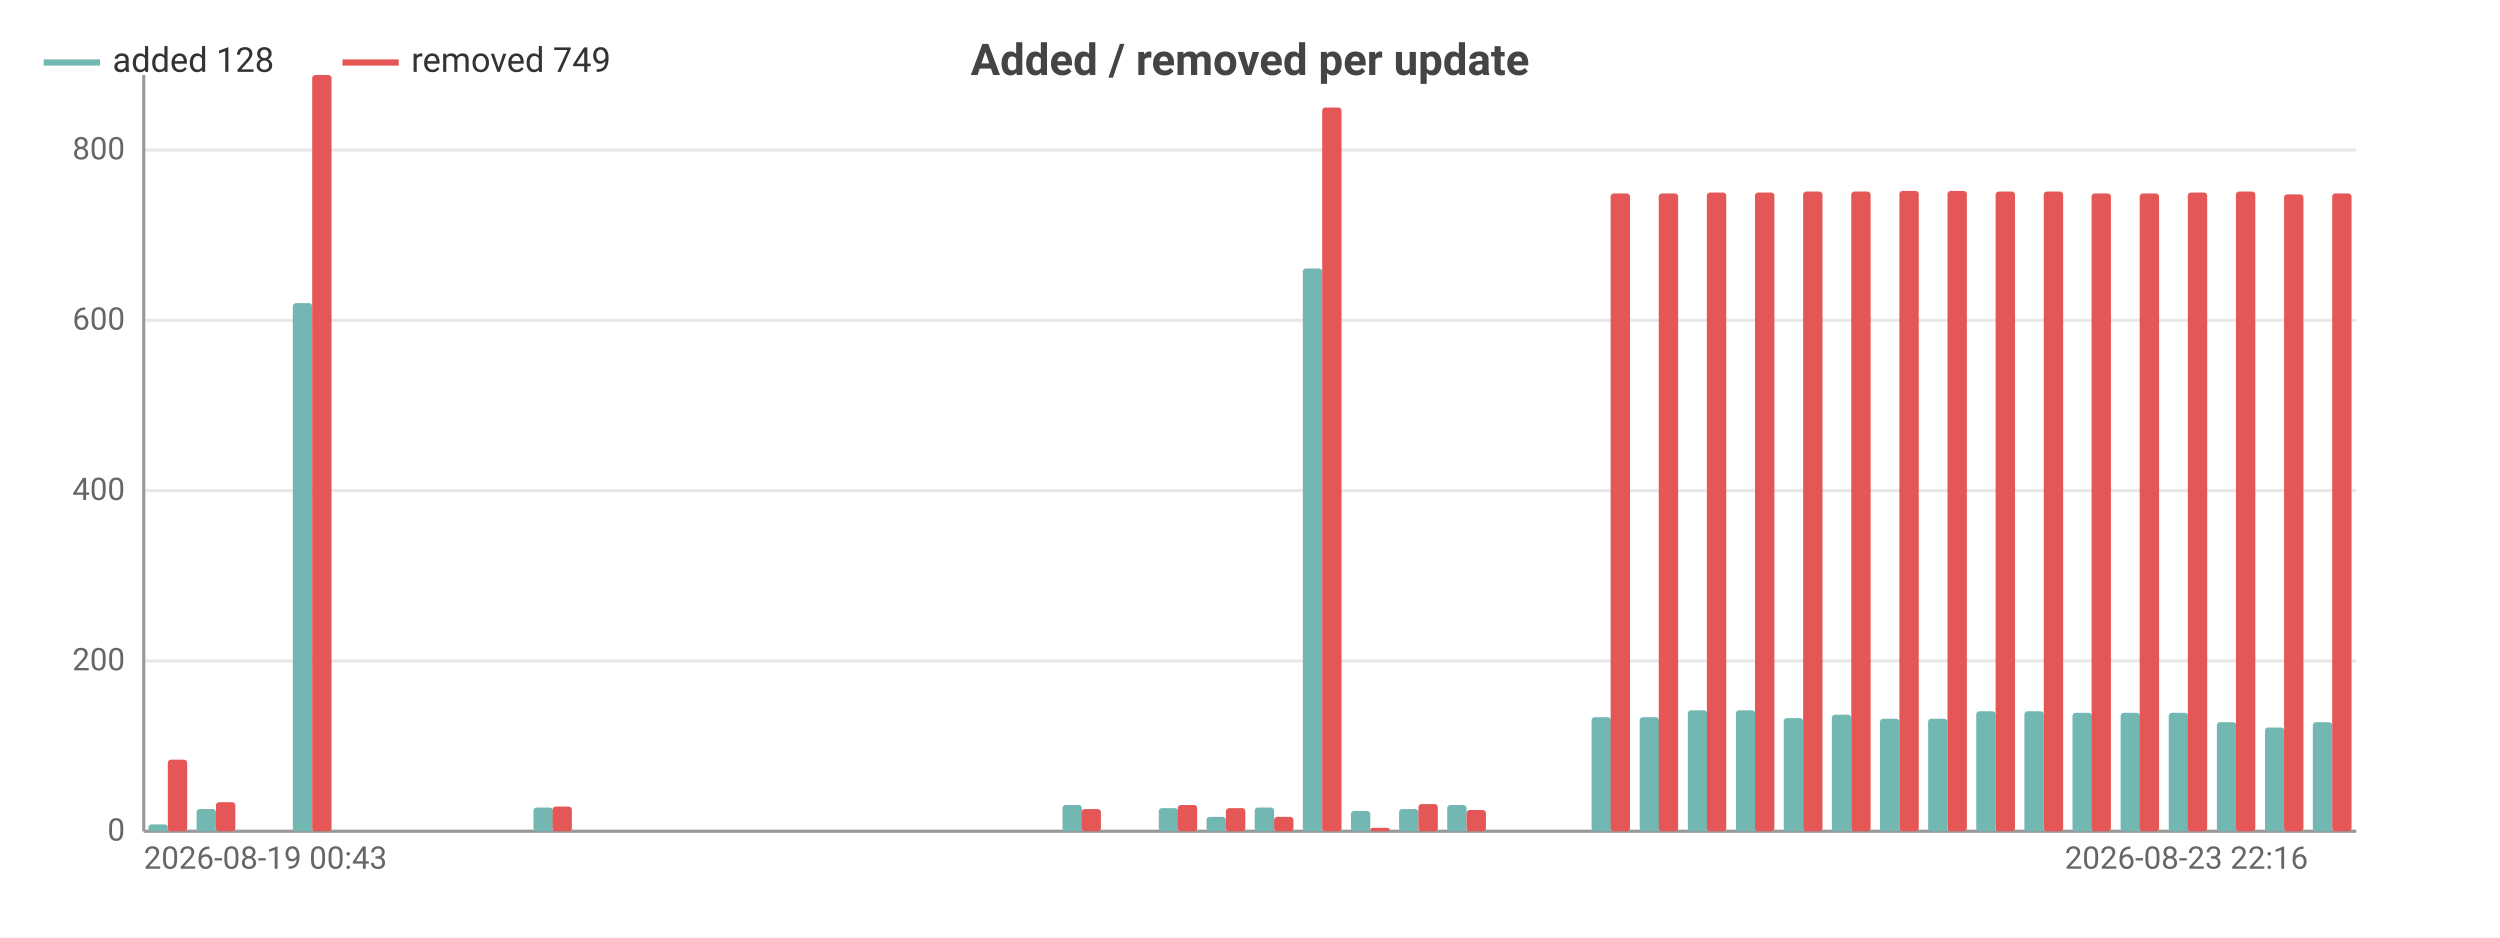
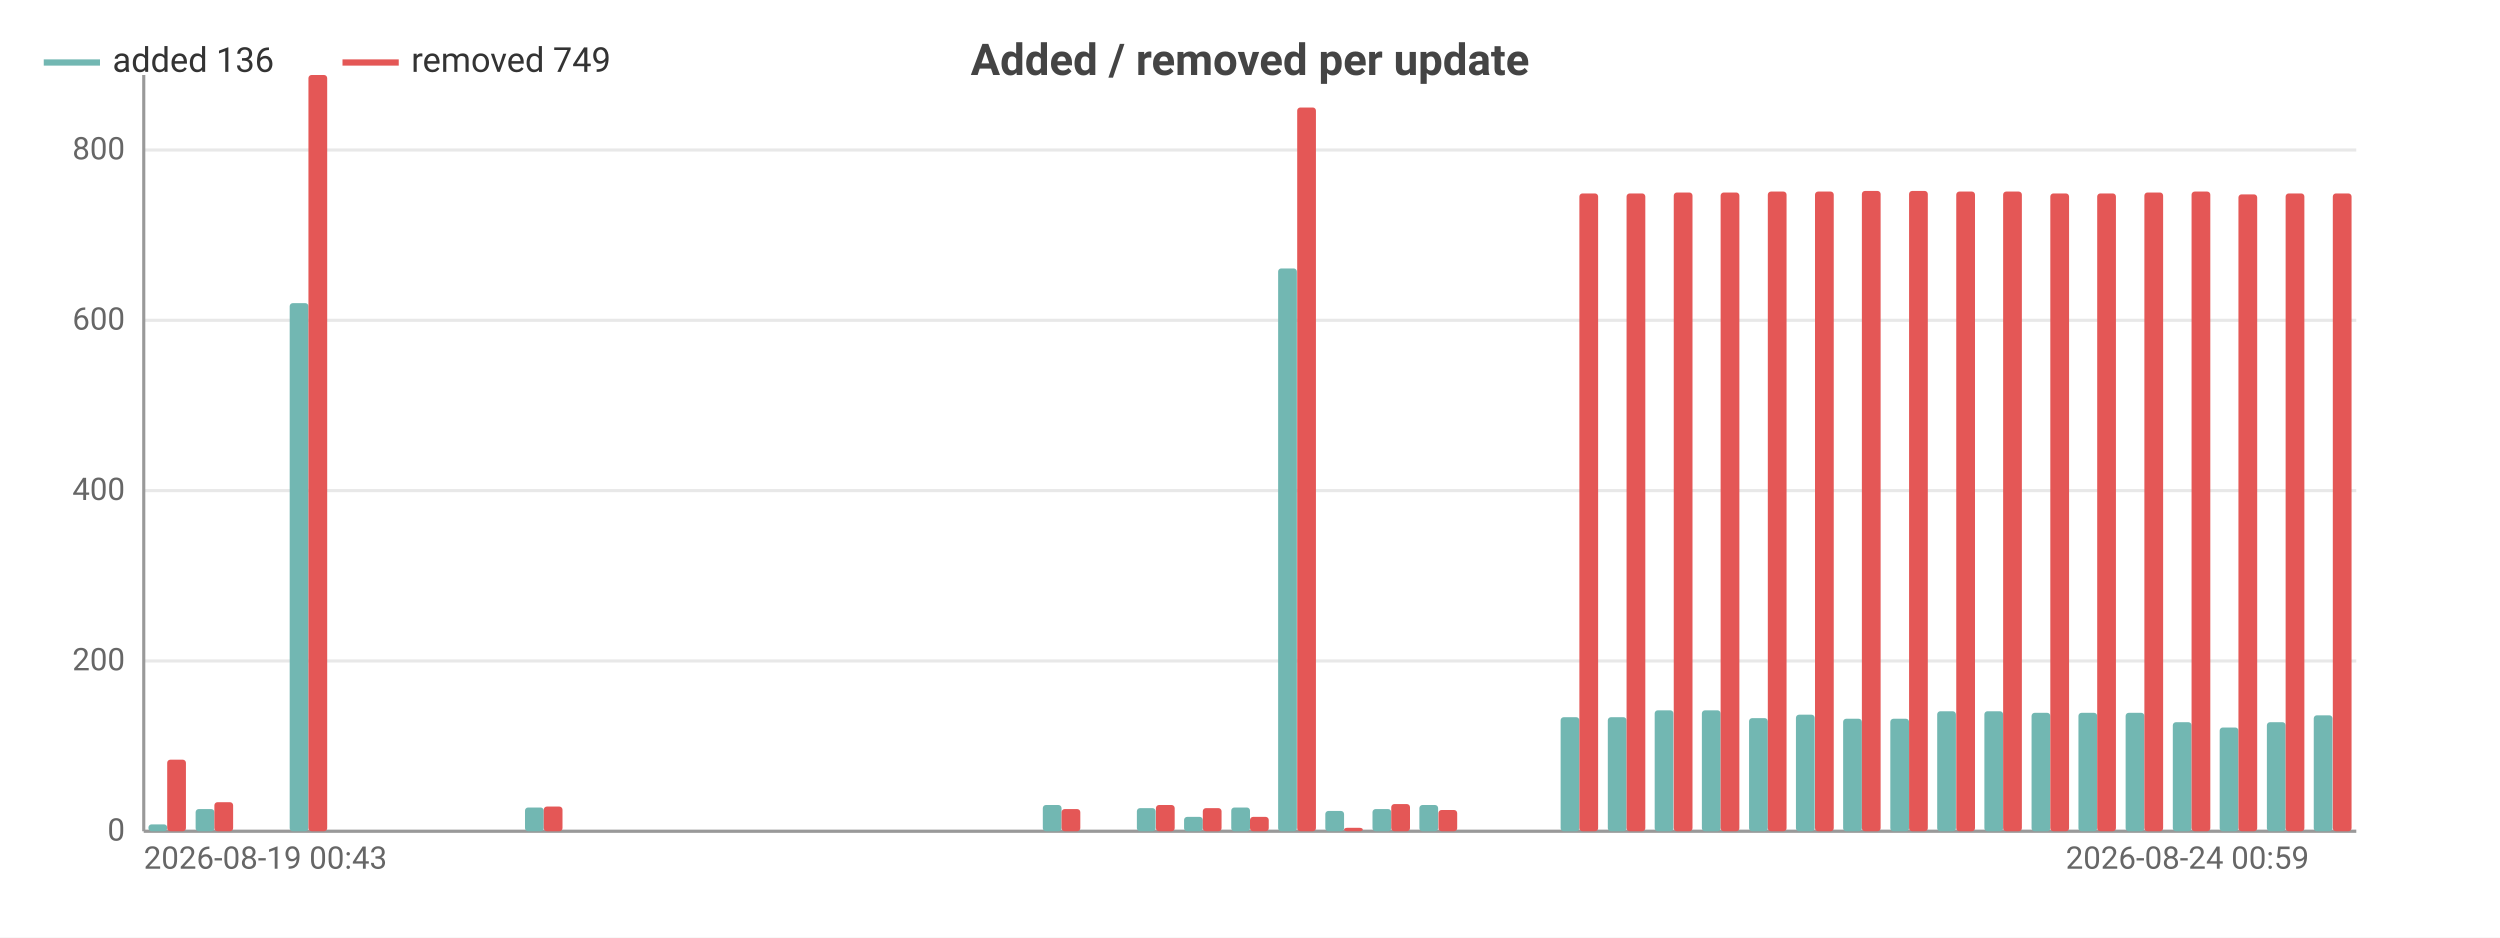
<svg xmlns="http://www.w3.org/2000/svg" width="800" height="300" viewBox="0 0 800 300">
  <rect width="800" height="300" fill="#ffffff" />
  <style>text{font-family:system-ui,-apple-system,'Segoe UI',Roboto,sans-serif}.g{stroke:#e8e8e8;stroke-width:1}.a{stroke:#999;stroke-width:1}.t{font-size:10px;fill:#666}.m{font-size:10px;text-anchor:middle;fill:#666}.e{font-size:10px;text-anchor:end;fill:#666}.l{font-size:11px;fill:#333}.tt{font-size:14px;font-weight:600;text-anchor:middle;fill:#444}.em{font-size:13px;text-anchor:middle;fill:#999}</style>
  <text class="tt" x="400.0" y="24">Added / removed per update</text>
  <line class="g" x1="46" y1="266" x2="754" y2="266" />
  <text class="e" x="40" y="269">0</text>
  <line class="g" x1="46" y1="211.5" x2="754" y2="211.5" />
  <text class="e" x="40" y="214.5">200</text>
  <line class="g" x1="46" y1="157.0" x2="754" y2="157.0" />
  <text class="e" x="40" y="160.0">400</text>
  <line class="g" x1="46" y1="102.5" x2="754" y2="102.5" />
  <text class="e" x="40" y="105.5">600</text>
  <line class="g" x1="46" y1="48.0" x2="754" y2="48.0" />
  <text class="e" x="40" y="51.0">800</text>
  <line class="a" x1="46" y1="24" x2="46" y2="266" />
  <line class="a" x1="46" y1="266" x2="754" y2="266" />
-   <rect x="47.5" y="263.8" width="6.2" height="2.2" fill="#72b7b2" rx="1" />
-   <rect x="53.7" y="243.1" width="6.2" height="22.9" fill="#e45756" rx="1" />
-   <rect x="62.9" y="258.9" width="6.2" height="7.1" fill="#72b7b2" rx="1" />
-   <rect x="69.1" y="256.7" width="6.2" height="9.3" fill="#e45756" rx="1" />
-   <rect x="78.3" y="266" width="6.2" height="0" fill="#72b7b2" rx="1" />
-   <rect x="84.5" y="266" width="6.2" height="0" fill="#e45756" rx="1" />
-   <rect x="93.7" y="97.0" width="6.2" height="169.0" fill="#72b7b2" rx="1" />
-   <rect x="99.9" y="24" width="6.2" height="242" fill="#e45756" rx="1" />
-   <rect x="109.1" y="266" width="6.2" height="0" fill="#72b7b2" rx="1" />
-   <rect x="115.3" y="266" width="6.2" height="0" fill="#e45756" rx="1" />
-   <rect x="124.5" y="266" width="6.2" height="0" fill="#72b7b2" rx="1" />
-   <rect x="130.7" y="266" width="6.2" height="0" fill="#e45756" rx="1" />
-   <rect x="139.9" y="266" width="6.2" height="0" fill="#72b7b2" rx="1" />
-   <rect x="146.0" y="266" width="6.2" height="0" fill="#e45756" rx="1" />
-   <rect x="155.3" y="266" width="6.2" height="0" fill="#72b7b2" rx="1" />
-   <rect x="161.4" y="266" width="6.2" height="0" fill="#e45756" rx="1" />
-   <rect x="170.7" y="258.4" width="6.2" height="7.6" fill="#72b7b2" rx="1" />
-   <rect x="176.8" y="258.1" width="6.2" height="7.9" fill="#e45756" rx="1" />
-   <rect x="186.1" y="266" width="6.2" height="0" fill="#72b7b2" rx="1" />
-   <rect x="192.2" y="266" width="6.2" height="0" fill="#e45756" rx="1" />
-   <rect x="201.5" y="266" width="6.2" height="0" fill="#72b7b2" rx="1" />
-   <rect x="207.6" y="266" width="6.2" height="0" fill="#e45756" rx="1" />
-   <rect x="216.8" y="266" width="6.2" height="0" fill="#72b7b2" rx="1" />
-   <rect x="223" y="266" width="6.2" height="0" fill="#e45756" rx="1" />
-   <rect x="232.2" y="266" width="6.2" height="0" fill="#72b7b2" rx="1" />
-   <rect x="238.4" y="266" width="6.2" height="0" fill="#e45756" rx="1" />
-   <rect x="247.6" y="266" width="6.2" height="0" fill="#72b7b2" rx="1" />
-   <rect x="253.8" y="266" width="6.2" height="0" fill="#e45756" rx="1" />
-   <rect x="263.0" y="266" width="6.2" height="0" fill="#72b7b2" rx="1" />
-   <rect x="269.2" y="266" width="6.2" height="0" fill="#e45756" rx="1" />
-   <rect x="278.4" y="266" width="6.2" height="0" fill="#72b7b2" rx="1" />
-   <rect x="284.6" y="266" width="6.2" height="0" fill="#e45756" rx="1" />
-   <rect x="293.8" y="266" width="6.2" height="0" fill="#72b7b2" rx="1" />
-   <rect x="300.0" y="266" width="6.2" height="0" fill="#e45756" rx="1" />
-   <rect x="309.2" y="266" width="6.2" height="0" fill="#72b7b2" rx="1" />
-   <rect x="315.3" y="266" width="6.2" height="0" fill="#e45756" rx="1" />
-   <rect x="324.6" y="266" width="6.2" height="0" fill="#72b7b2" rx="1" />
-   <rect x="330.7" y="266" width="6.2" height="0" fill="#e45756" rx="1" />
-   <rect x="340.0" y="257.6" width="6.2" height="8.4" fill="#72b7b2" rx="1" />
-   <rect x="346.1" y="258.9" width="6.2" height="7.1" fill="#e45756" rx="1" />
-   <rect x="355.4" y="266" width="6.2" height="0" fill="#72b7b2" rx="1" />
-   <rect x="361.5" y="266" width="6.2" height="0" fill="#e45756" rx="1" />
-   <rect x="370.8" y="258.6" width="6.2" height="7.4" fill="#72b7b2" rx="1" />
-   <rect x="376.9" y="257.6" width="6.2" height="8.4" fill="#e45756" rx="1" />
-   <rect x="386.1" y="261.4" width="6.2" height="4.6" fill="#72b7b2" rx="1" />
-   <rect x="392.3" y="258.6" width="6.2" height="7.4" fill="#e45756" rx="1" />
-   <rect x="401.5" y="258.4" width="6.2" height="7.6" fill="#72b7b2" rx="1" />
-   <rect x="407.7" y="261.4" width="6.2" height="4.6" fill="#e45756" rx="1" />
-   <rect x="416.9" y="85.9" width="6.2" height="180.1" fill="#72b7b2" rx="1" />
-   <rect x="423.1" y="34.4" width="6.2" height="231.6" fill="#e45756" rx="1" />
-   <rect x="432.3" y="259.5" width="6.2" height="6.5" fill="#72b7b2" rx="1" />
-   <rect x="438.5" y="264.9" width="6.2" height="1.1" fill="#e45756" rx="1" />
-   <rect x="447.7" y="258.9" width="6.2" height="7.1" fill="#72b7b2" rx="1" />
-   <rect x="453.9" y="257.3" width="6.2" height="8.7" fill="#e45756" rx="1" />
-   <rect x="463.1" y="257.6" width="6.2" height="8.4" fill="#72b7b2" rx="1" />
-   <rect x="469.3" y="259.2" width="6.2" height="6.8" fill="#e45756" rx="1" />
-   <rect x="478.5" y="266" width="6.2" height="0" fill="#72b7b2" rx="1" />
-   <rect x="484.7" y="266" width="6.2" height="0" fill="#e45756" rx="1" />
-   <rect x="493.9" y="266" width="6.2" height="0" fill="#72b7b2" rx="1" />
-   <rect x="500.0" y="266" width="6.2" height="0" fill="#e45756" rx="1" />
-   <rect x="509.3" y="229.5" width="6.2" height="36.5" fill="#72b7b2" rx="1" />
-   <rect x="515.4" y="61.9" width="6.2" height="204.1" fill="#e45756" rx="1" />
-   <rect x="524.7" y="229.5" width="6.2" height="36.5" fill="#72b7b2" rx="1" />
-   <rect x="530.8" y="61.9" width="6.2" height="204.1" fill="#e45756" rx="1" />
-   <rect x="540.1" y="227.3" width="6.2" height="38.7" fill="#72b7b2" rx="1" />
-   <rect x="546.2" y="61.6" width="6.2" height="204.4" fill="#e45756" rx="1" />
-   <rect x="555.5" y="227.3" width="6.2" height="38.7" fill="#72b7b2" rx="1" />
-   <rect x="561.6" y="61.6" width="6.2" height="204.4" fill="#e45756" rx="1" />
-   <rect x="570.8" y="229.8" width="6.2" height="36.2" fill="#72b7b2" rx="1" />
-   <rect x="577" y="61.3" width="6.2" height="204.7" fill="#e45756" rx="1" />
-   <rect x="586.2" y="228.7" width="6.2" height="37.3" fill="#72b7b2" rx="1" />
-   <rect x="592.4" y="61.3" width="6.2" height="204.7" fill="#e45756" rx="1" />
-   <rect x="601.6" y="230.0" width="6.2" height="36.0" fill="#72b7b2" rx="1" />
-   <rect x="607.8" y="61.1" width="6.2" height="204.9" fill="#e45756" rx="1" />
-   <rect x="617.0" y="230.0" width="6.2" height="36.0" fill="#72b7b2" rx="1" />
-   <rect x="623.2" y="61.1" width="6.2" height="204.9" fill="#e45756" rx="1" />
-   <rect x="632.4" y="227.6" width="6.2" height="38.4" fill="#72b7b2" rx="1" />
-   <rect x="638.6" y="61.3" width="6.2" height="204.7" fill="#e45756" rx="1" />
-   <rect x="647.8" y="227.6" width="6.2" height="38.4" fill="#72b7b2" rx="1" />
-   <rect x="654.0" y="61.3" width="6.2" height="204.7" fill="#e45756" rx="1" />
-   <rect x="663.2" y="228.1" width="6.2" height="37.9" fill="#72b7b2" rx="1" />
-   <rect x="669.3" y="61.9" width="6.2" height="204.1" fill="#e45756" rx="1" />
-   <rect x="678.6" y="228.1" width="6.2" height="37.9" fill="#72b7b2" rx="1" />
-   <rect x="684.7" y="61.9" width="6.2" height="204.1" fill="#e45756" rx="1" />
-   <rect x="694.0" y="228.1" width="6.2" height="37.9" fill="#72b7b2" rx="1" />
-   <rect x="700.1" y="61.6" width="6.2" height="204.4" fill="#e45756" rx="1" />
-   <rect x="709.4" y="231.1" width="6.2" height="34.9" fill="#72b7b2" rx="1" />
-   <rect x="715.5" y="61.3" width="6.2" height="204.7" fill="#e45756" rx="1" />
-   <rect x="724.8" y="232.8" width="6.2" height="33.2" fill="#72b7b2" rx="1" />
-   <rect x="730.9" y="62.2" width="6.2" height="203.8" fill="#e45756" rx="1" />
-   <rect x="740.1" y="231.1" width="6.2" height="34.9" fill="#72b7b2" rx="1" />
-   <rect x="746.3" y="61.9" width="6.2" height="204.1" fill="#e45756" rx="1" />
+   <rect x="47.5" y="263.8" width="6.0" height="2.2" fill="#72b7b2" rx="1" />
+   <rect x="53.5" y="243.1" width="6.0" height="22.9" fill="#e45756" rx="1" />
+   <rect x="62.6" y="258.9" width="6.0" height="7.1" fill="#72b7b2" rx="1" />
+   <rect x="68.6" y="256.7" width="6.0" height="9.3" fill="#e45756" rx="1" />
+   <rect x="77.6" y="266" width="6.0" height="0" fill="#72b7b2" rx="1" />
+   <rect x="83.7" y="266" width="6.0" height="0" fill="#e45756" rx="1" />
+   <rect x="92.7" y="97.0" width="6.0" height="169.0" fill="#72b7b2" rx="1" />
+   <rect x="98.7" y="24" width="6.0" height="242" fill="#e45756" rx="1" />
+   <rect x="107.8" y="266" width="6.0" height="0" fill="#72b7b2" rx="1" />
+   <rect x="113.8" y="266" width="6.0" height="0" fill="#e45756" rx="1" />
+   <rect x="122.8" y="266" width="6.0" height="0" fill="#72b7b2" rx="1" />
+   <rect x="128.9" y="266" width="6.0" height="0" fill="#e45756" rx="1" />
+   <rect x="137.9" y="266" width="6.0" height="0" fill="#72b7b2" rx="1" />
+   <rect x="143.9" y="266" width="6.0" height="0" fill="#e45756" rx="1" />
+   <rect x="153.0" y="266" width="6.0" height="0" fill="#72b7b2" rx="1" />
+   <rect x="159.0" y="266" width="6.0" height="0" fill="#e45756" rx="1" />
+   <rect x="168.0" y="258.4" width="6.0" height="7.6" fill="#72b7b2" rx="1" />
+   <rect x="174.0" y="258.1" width="6.0" height="7.9" fill="#e45756" rx="1" />
+   <rect x="183.1" y="266" width="6.0" height="0" fill="#72b7b2" rx="1" />
+   <rect x="189.1" y="266" width="6.0" height="0" fill="#e45756" rx="1" />
+   <rect x="198.1" y="266" width="6.0" height="0" fill="#72b7b2" rx="1" />
+   <rect x="204.2" y="266" width="6.0" height="0" fill="#e45756" rx="1" />
+   <rect x="213.2" y="266" width="6.0" height="0" fill="#72b7b2" rx="1" />
+   <rect x="219.2" y="266" width="6.0" height="0" fill="#e45756" rx="1" />
+   <rect x="228.3" y="266" width="6.0" height="0" fill="#72b7b2" rx="1" />
+   <rect x="234.3" y="266" width="6.0" height="0" fill="#e45756" rx="1" />
+   <rect x="243.3" y="266" width="6.0" height="0" fill="#72b7b2" rx="1" />
+   <rect x="249.4" y="266" width="6.0" height="0" fill="#e45756" rx="1" />
+   <rect x="258.4" y="266" width="6.0" height="0" fill="#72b7b2" rx="1" />
+   <rect x="264.4" y="266" width="6.0" height="0" fill="#e45756" rx="1" />
+   <rect x="273.5" y="266" width="6.0" height="0" fill="#72b7b2" rx="1" />
+   <rect x="279.5" y="266" width="6.0" height="0" fill="#e45756" rx="1" />
+   <rect x="288.5" y="266" width="6.0" height="0" fill="#72b7b2" rx="1" />
+   <rect x="294.6" y="266" width="6.0" height="0" fill="#e45756" rx="1" />
+   <rect x="303.6" y="266" width="6.0" height="0" fill="#72b7b2" rx="1" />
+   <rect x="309.6" y="266" width="6.0" height="0" fill="#e45756" rx="1" />
+   <rect x="318.7" y="266" width="6.0" height="0" fill="#72b7b2" rx="1" />
+   <rect x="324.7" y="266" width="6.0" height="0" fill="#e45756" rx="1" />
+   <rect x="333.7" y="257.6" width="6.0" height="8.4" fill="#72b7b2" rx="1" />
+   <rect x="339.7" y="258.9" width="6.0" height="7.1" fill="#e45756" rx="1" />
+   <rect x="348.8" y="266" width="6.0" height="0" fill="#72b7b2" rx="1" />
+   <rect x="354.8" y="266" width="6.0" height="0" fill="#e45756" rx="1" />
+   <rect x="363.8" y="258.6" width="6.0" height="7.4" fill="#72b7b2" rx="1" />
+   <rect x="369.9" y="257.6" width="6.0" height="8.4" fill="#e45756" rx="1" />
+   <rect x="378.9" y="261.4" width="6.0" height="4.6" fill="#72b7b2" rx="1" />
+   <rect x="384.9" y="258.6" width="6.0" height="7.4" fill="#e45756" rx="1" />
+   <rect x="394.0" y="258.4" width="6.0" height="7.6" fill="#72b7b2" rx="1" />
+   <rect x="400" y="261.4" width="6.0" height="4.6" fill="#e45756" rx="1" />
+   <rect x="409.0" y="85.9" width="6.0" height="180.1" fill="#72b7b2" rx="1" />
+   <rect x="415.1" y="34.4" width="6.0" height="231.6" fill="#e45756" rx="1" />
+   <rect x="424.1" y="259.5" width="6.0" height="6.5" fill="#72b7b2" rx="1" />
+   <rect x="430.1" y="264.9" width="6.0" height="1.1" fill="#e45756" rx="1" />
+   <rect x="439.2" y="258.9" width="6.0" height="7.1" fill="#72b7b2" rx="1" />
+   <rect x="445.2" y="257.3" width="6.0" height="8.7" fill="#e45756" rx="1" />
+   <rect x="454.2" y="257.6" width="6.0" height="8.4" fill="#72b7b2" rx="1" />
+   <rect x="460.3" y="259.2" width="6.0" height="6.8" fill="#e45756" rx="1" />
+   <rect x="469.3" y="266" width="6.0" height="0" fill="#72b7b2" rx="1" />
+   <rect x="475.3" y="266" width="6.0" height="0" fill="#e45756" rx="1" />
+   <rect x="484.4" y="266" width="6.0" height="0" fill="#72b7b2" rx="1" />
+   <rect x="490.4" y="266" width="6.0" height="0" fill="#e45756" rx="1" />
+   <rect x="499.4" y="229.5" width="6.0" height="36.5" fill="#72b7b2" rx="1" />
+   <rect x="505.4" y="61.9" width="6.0" height="204.1" fill="#e45756" rx="1" />
+   <rect x="514.5" y="229.5" width="6.0" height="36.5" fill="#72b7b2" rx="1" />
+   <rect x="520.5" y="61.9" width="6.0" height="204.1" fill="#e45756" rx="1" />
+   <rect x="529.5" y="227.3" width="6.0" height="38.7" fill="#72b7b2" rx="1" />
+   <rect x="535.6" y="61.6" width="6.0" height="204.4" fill="#e45756" rx="1" />
+   <rect x="544.6" y="227.3" width="6.0" height="38.7" fill="#72b7b2" rx="1" />
+   <rect x="550.6" y="61.6" width="6.0" height="204.4" fill="#e45756" rx="1" />
+   <rect x="559.7" y="229.8" width="6.0" height="36.2" fill="#72b7b2" rx="1" />
+   <rect x="565.7" y="61.3" width="6.0" height="204.7" fill="#e45756" rx="1" />
+   <rect x="574.7" y="228.7" width="6.0" height="37.3" fill="#72b7b2" rx="1" />
+   <rect x="580.8" y="61.3" width="6.0" height="204.7" fill="#e45756" rx="1" />
+   <rect x="589.8" y="230.0" width="6.0" height="36.0" fill="#72b7b2" rx="1" />
+   <rect x="595.8" y="61.1" width="6.0" height="204.9" fill="#e45756" rx="1" />
+   <rect x="604.9" y="230.0" width="6.0" height="36.0" fill="#72b7b2" rx="1" />
+   <rect x="610.9" y="61.1" width="6.0" height="204.9" fill="#e45756" rx="1" />
+   <rect x="619.9" y="227.6" width="6.0" height="38.4" fill="#72b7b2" rx="1" />
+   <rect x="626.0" y="61.3" width="6.0" height="204.7" fill="#e45756" rx="1" />
+   <rect x="635.0" y="227.6" width="6.0" height="38.4" fill="#72b7b2" rx="1" />
+   <rect x="641.0" y="61.3" width="6.0" height="204.7" fill="#e45756" rx="1" />
+   <rect x="650.1" y="228.1" width="6.0" height="37.9" fill="#72b7b2" rx="1" />
+   <rect x="656.1" y="61.9" width="6.0" height="204.1" fill="#e45756" rx="1" />
+   <rect x="665.1" y="228.1" width="6.0" height="37.9" fill="#72b7b2" rx="1" />
+   <rect x="671.1" y="61.9" width="6.0" height="204.1" fill="#e45756" rx="1" />
+   <rect x="680.2" y="228.1" width="6.0" height="37.9" fill="#72b7b2" rx="1" />
+   <rect x="686.2" y="61.6" width="6.0" height="204.4" fill="#e45756" rx="1" />
+   <rect x="695.3" y="231.1" width="6.0" height="34.9" fill="#72b7b2" rx="1" />
+   <rect x="701.3" y="61.3" width="6.0" height="204.7" fill="#e45756" rx="1" />
+   <rect x="710.3" y="232.8" width="6.0" height="33.2" fill="#72b7b2" rx="1" />
+   <rect x="716.3" y="62.2" width="6.0" height="203.8" fill="#e45756" rx="1" />
+   <rect x="725.4" y="231.1" width="6.0" height="34.9" fill="#72b7b2" rx="1" />
+   <rect x="731.4" y="61.9" width="6.0" height="204.1" fill="#e45756" rx="1" />
+   <rect x="740.4" y="228.9" width="6.0" height="37.1" fill="#72b7b2" rx="1" />
+   <rect x="746.5" y="61.9" width="6.0" height="204.1" fill="#e45756" rx="1" />
  <text class="t" x="46" y="278">2026-08-19 00:43</text>
-   <text class="e" x="738.6" y="278">2026-08-23 22:16</text>
+   <text class="e" x="738.9" y="278">2026-08-24 00:59</text>
  <line x1="14" y1="20" x2="32" y2="20" stroke="#72b7b2" stroke-width="2" />
-   <text class="l" x="36" y="23">added 128</text>
+   <text class="l" x="36" y="23">added 136</text>
  <line x1="109.6" y1="20" x2="127.6" y2="20" stroke="#e45756" stroke-width="2" />
  <text class="l" x="131.6" y="23">removed 749</text>
</svg>
